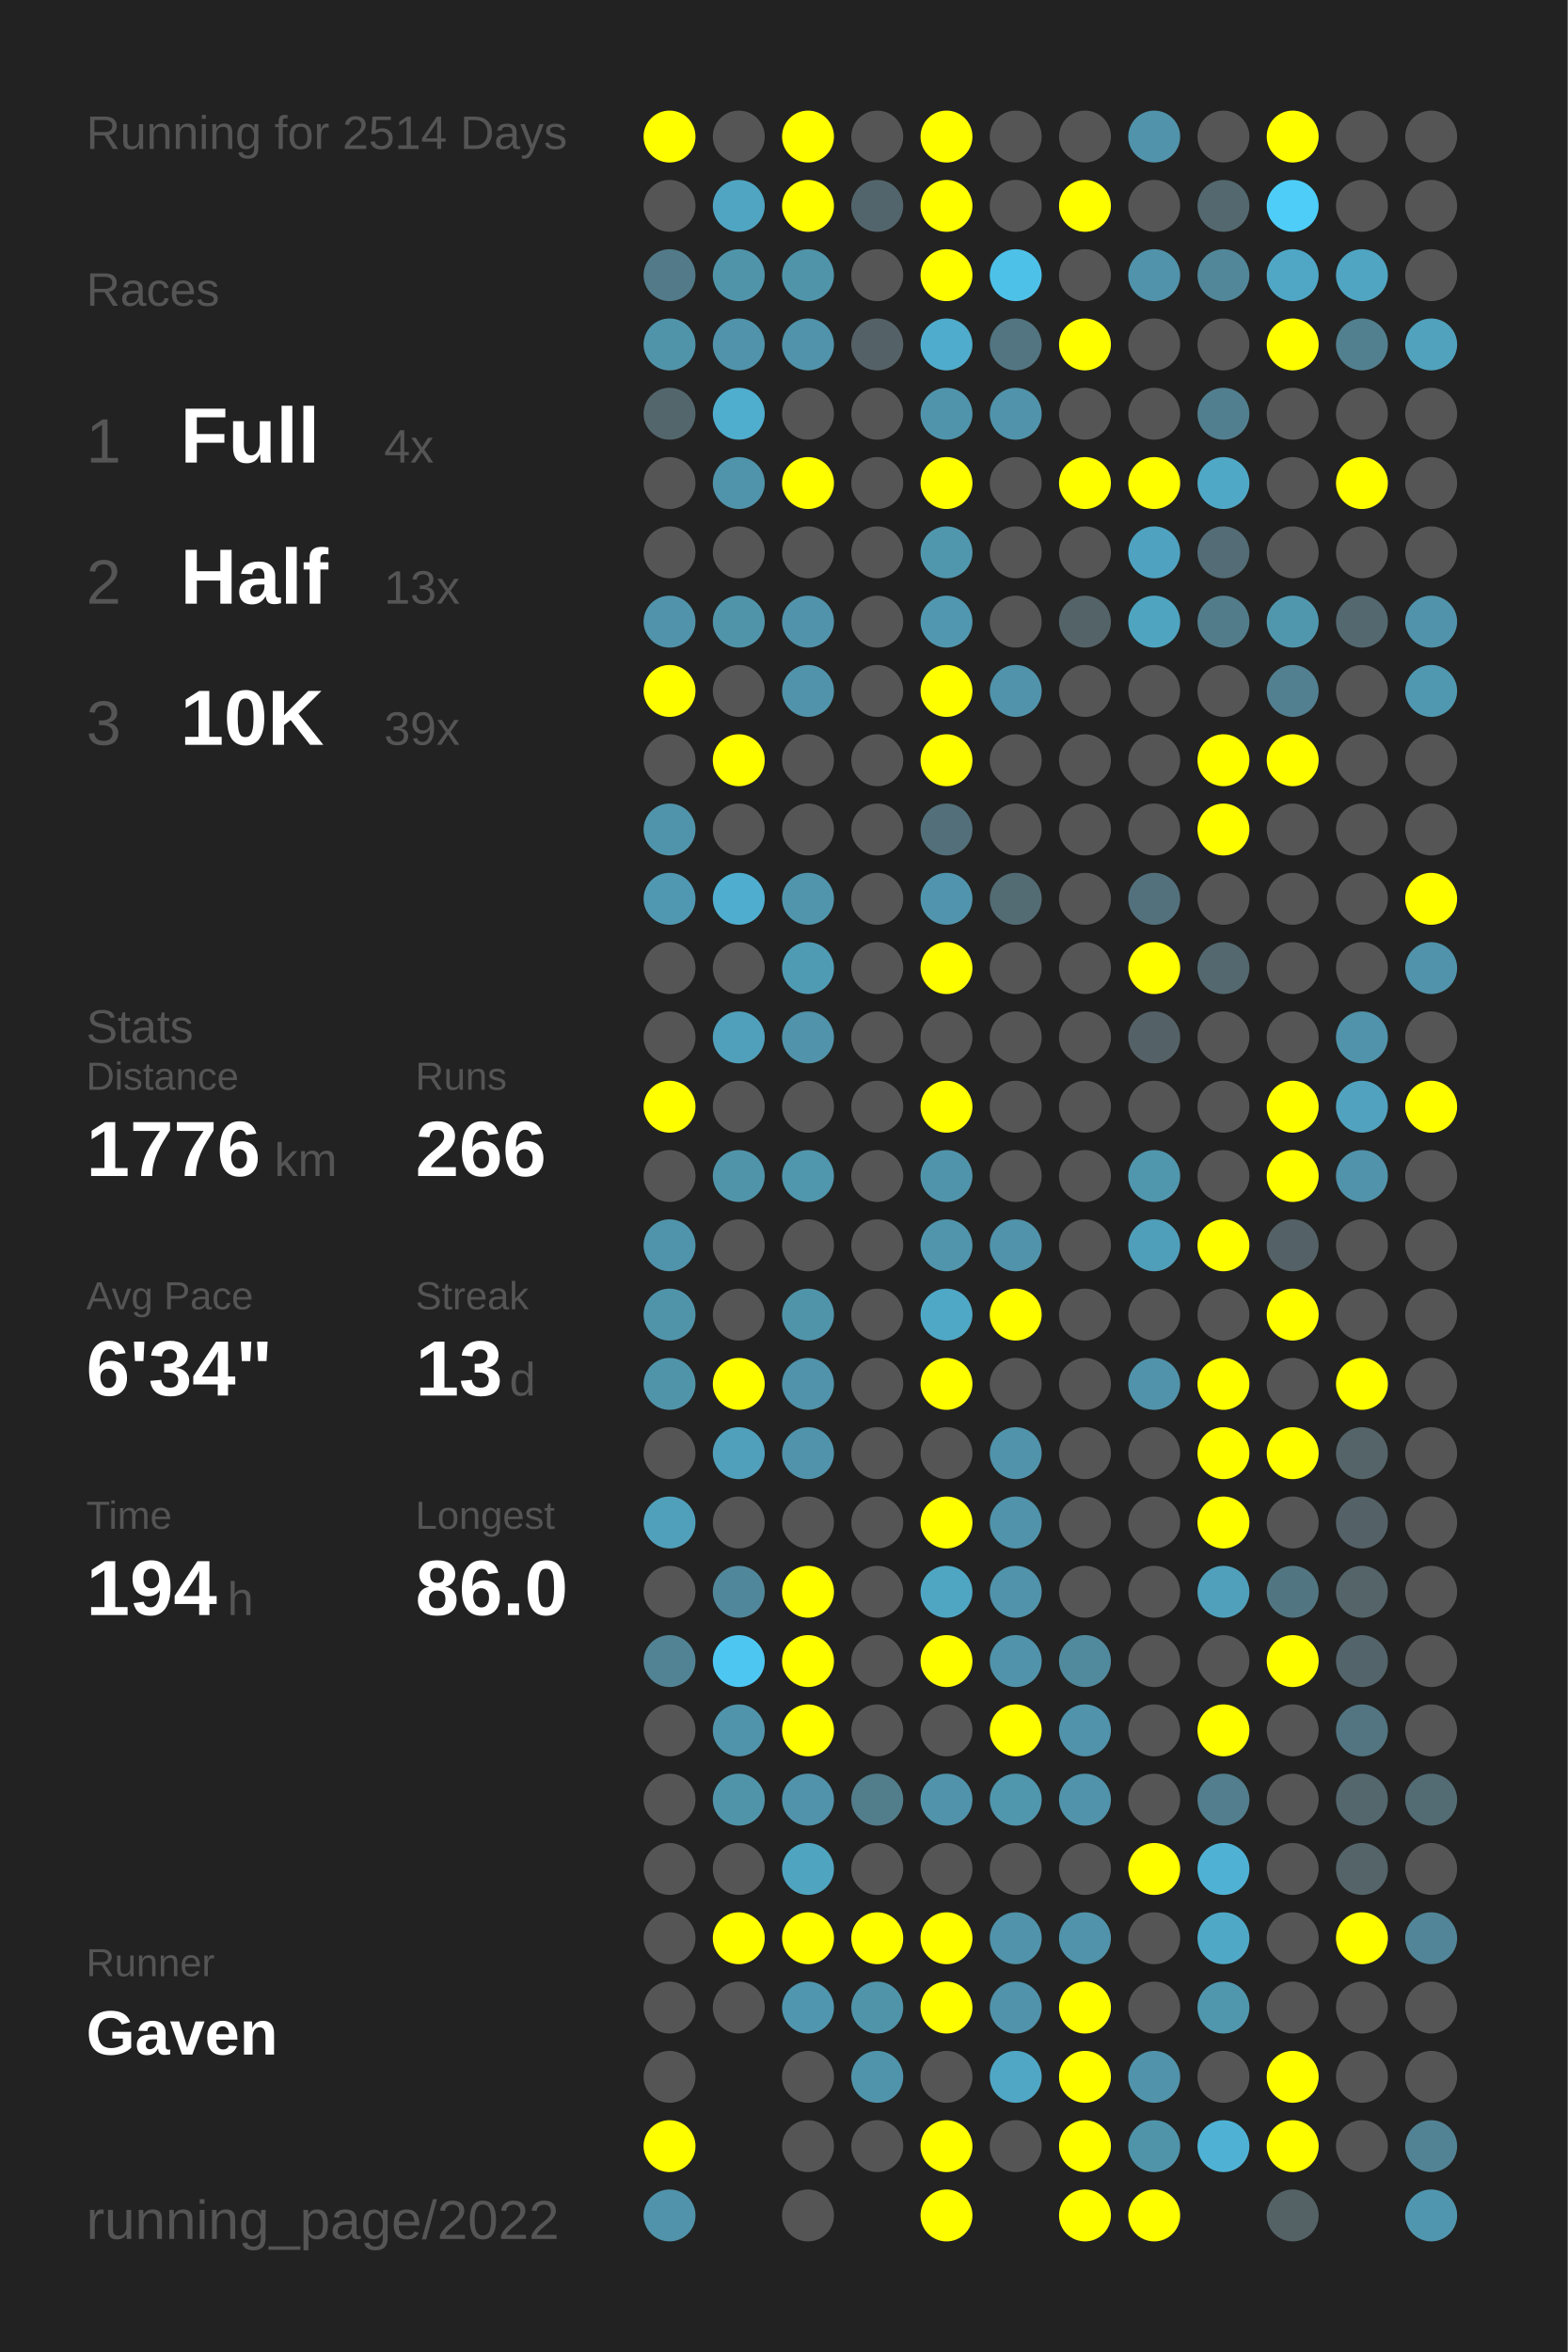
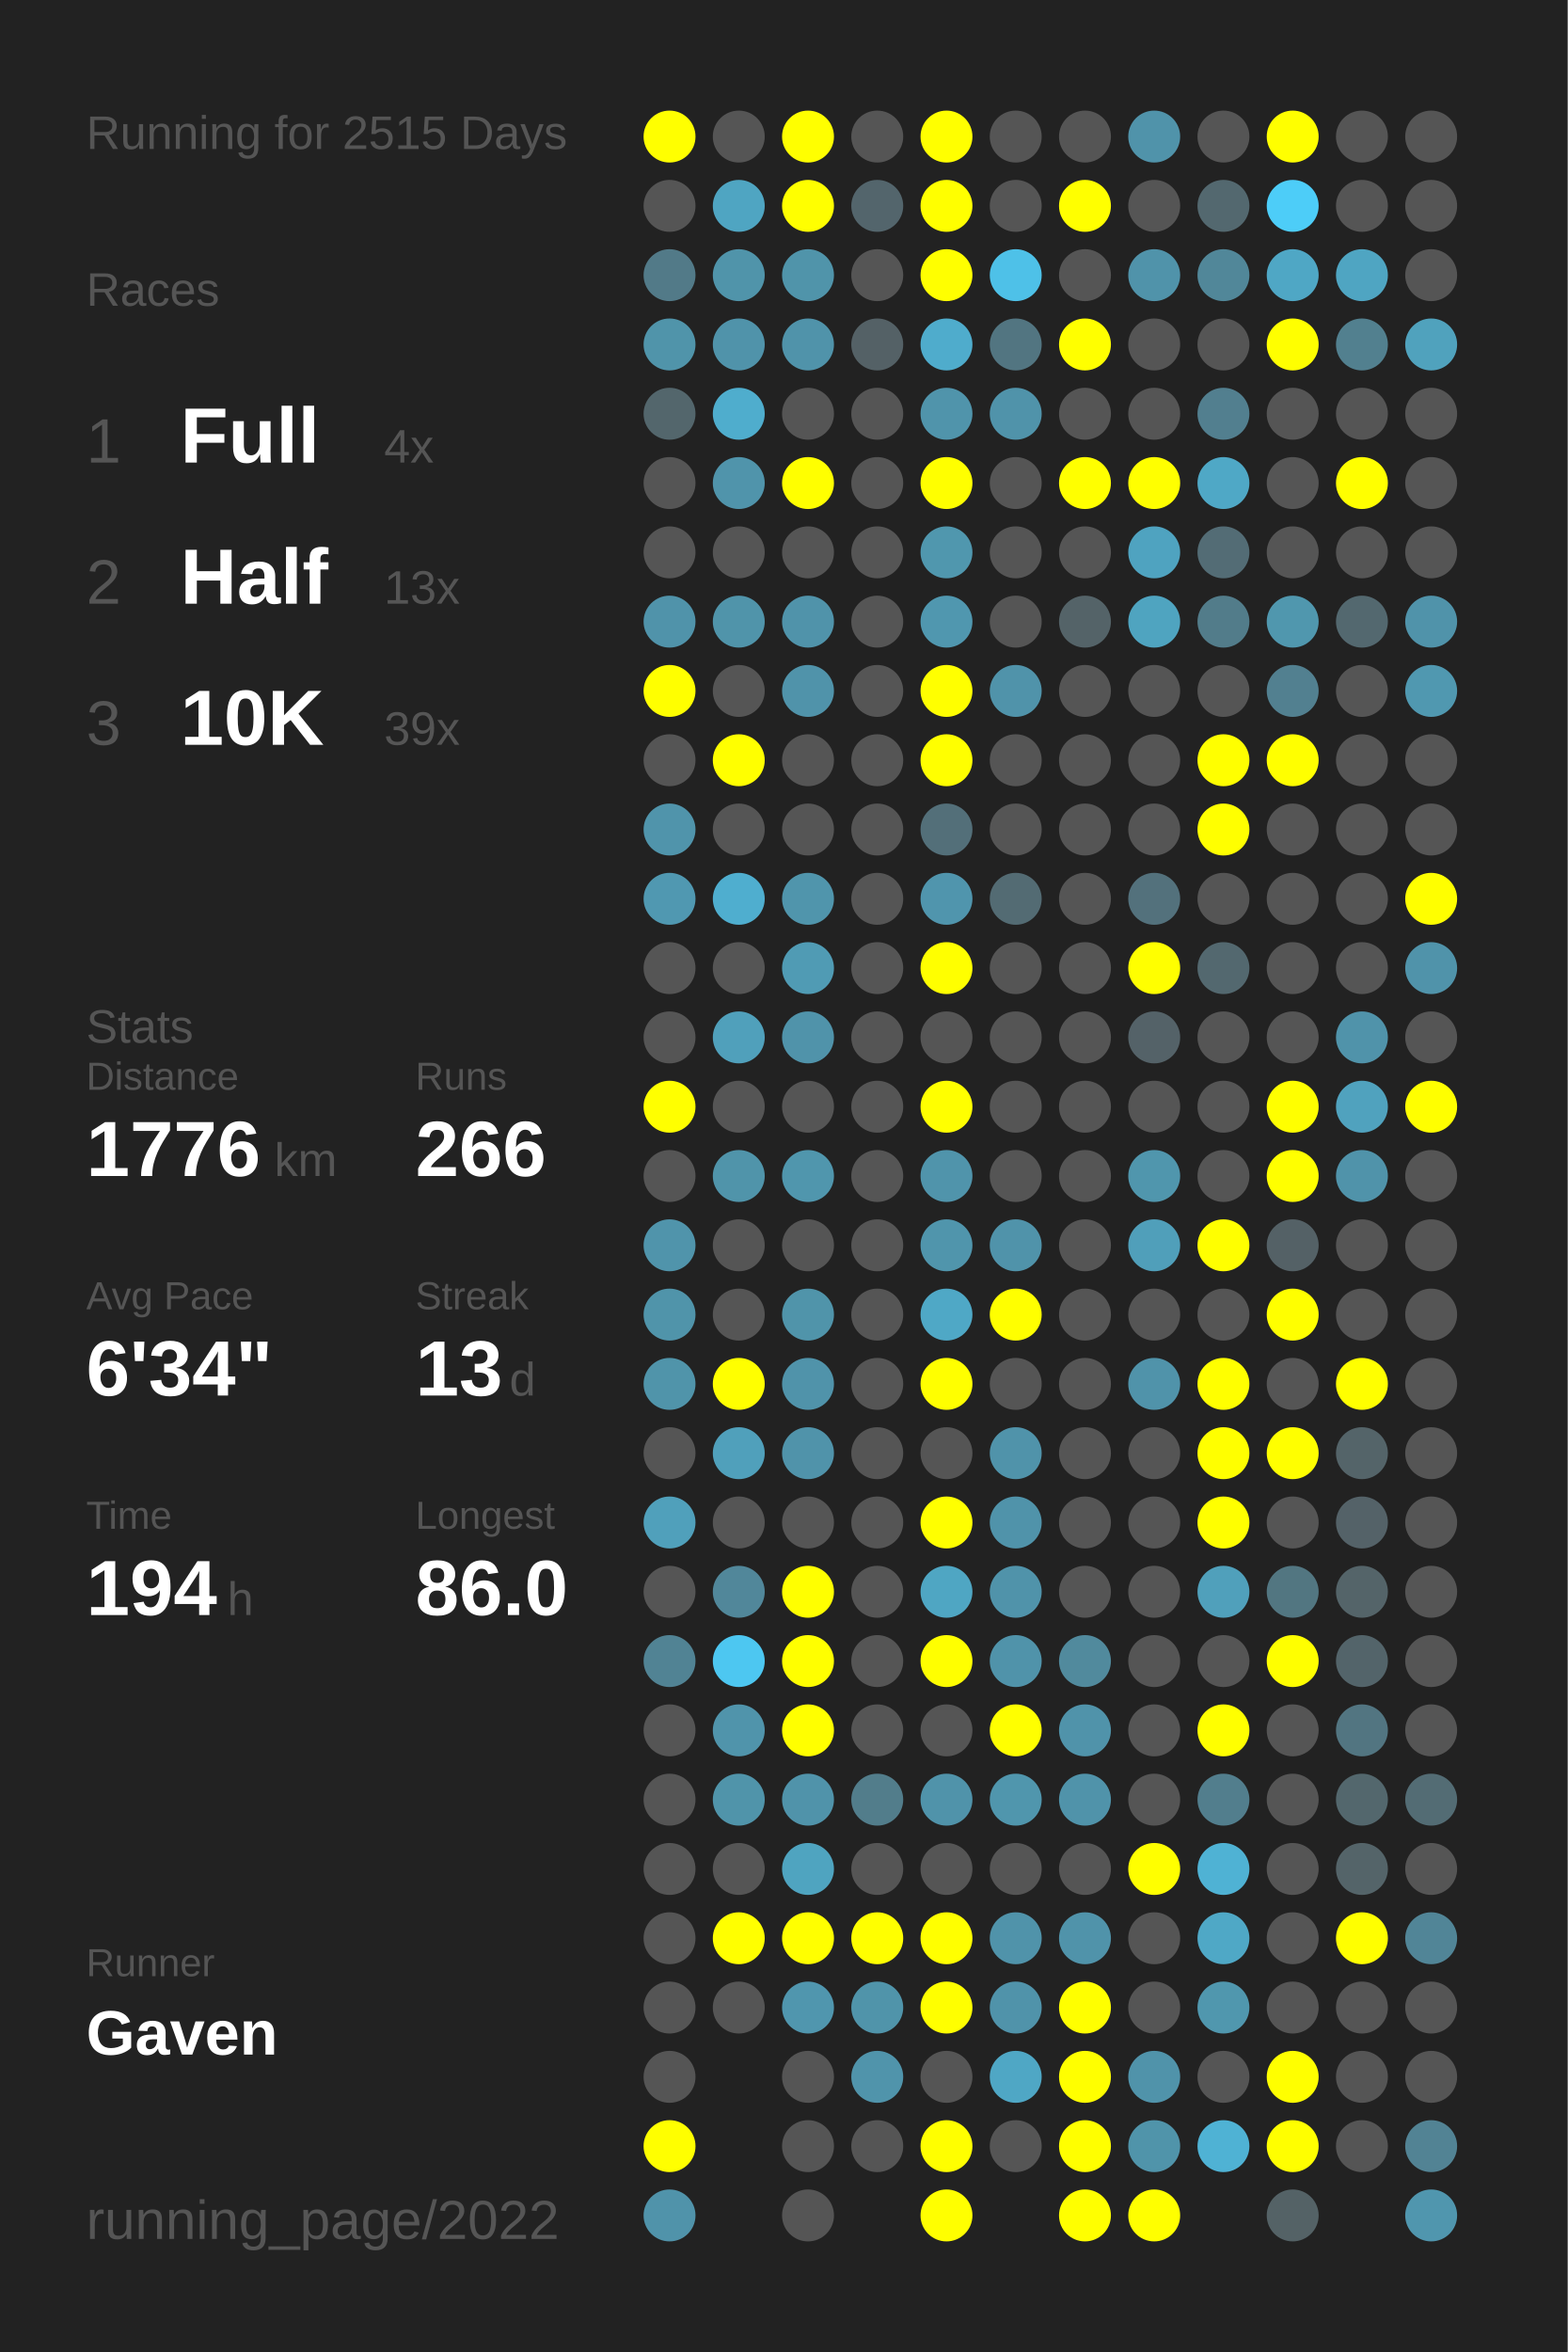
<svg xmlns="http://www.w3.org/2000/svg" baseProfile="full" height="300mm" version="1.1" viewBox="0,0,200,300" width="200mm">
  <defs />
  <rect fill="#222222" height="300" width="200" x="0" y="0" />
-   <text fill="#555555" style="font-size:6px; font-family:Arial;" x="11" y="19">Running for 2514 Days</text>
+   <text fill="#555555" style="font-size:6px; font-family:Arial;" x="11" y="19">Running for 2515 Days</text>
  <text fill="#555555" style="font-size:6px; font-family:Arial;" x="11" y="39">Races</text>
  <text fill="#555555" style="font-size:8px; font-family:Arial;" x="11" y="59">1</text>
  <text fill="#FFFFFF" style="font-size:10px; font-family:Arial; font-weight:bold;" x="23" y="59">Full</text>
  <text fill="#555555" style="font-size:6px; font-family:Arial;" x="49" y="59">4x</text>
  <text fill="#555555" style="font-size:8px; font-family:Arial;" x="11" y="77">2</text>
  <text fill="#FFFFFF" style="font-size:10px; font-family:Arial; font-weight:bold;" x="23" y="77">Half</text>
  <text fill="#555555" style="font-size:6px; font-family:Arial;" x="49" y="77">13x</text>
  <text fill="#555555" style="font-size:8px; font-family:Arial;" x="11" y="95">3</text>
  <text fill="#FFFFFF" style="font-size:10px; font-family:Arial; font-weight:bold;" x="23" y="95">10K</text>
  <text fill="#555555" style="font-size:6px; font-family:Arial;" x="49" y="95">39x</text>
  <text fill="#555555" style="font-size:6px; font-family:Arial;" x="11" y="133">Stats</text>
  <text fill="#555555" style="font-size:5px; font-family:Arial;" x="11" y="139">Distance</text>
  <text fill="#FFFFFF" style="font-size:10px; font-family:Arial; font-weight:bold;" x="11" y="150">1776</text>
  <text fill="#555555" style="font-size:6px; font-family:Arial;" x="35" y="150">km</text>
  <text fill="#555555" style="font-size:5px; font-family:Arial;" x="53" y="139">Runs</text>
  <text fill="#FFFFFF" style="font-size:10px; font-family:Arial; font-weight:bold;" x="53" y="150">266</text>
  <text fill="#555555" style="font-size:5px; font-family:Arial;" x="11" y="167">Avg Pace</text>
  <text fill="#FFFFFF" style="font-size:10px; font-family:Arial; font-weight:bold;" x="11" y="178">6'34"</text>
  <text fill="#555555" style="font-size:5px; font-family:Arial;" x="53" y="167">Streak</text>
  <text fill="#FFFFFF" style="font-size:10px; font-family:Arial; font-weight:bold;" x="53" y="178">13</text>
  <text fill="#555555" style="font-size:6px; font-family:Arial;" x="65" y="178">d</text>
  <text fill="#555555" style="font-size:5px; font-family:Arial;" x="11" y="195">Time</text>
  <text fill="#FFFFFF" style="font-size:10px; font-family:Arial; font-weight:bold;" x="11" y="206">194</text>
  <text fill="#555555" style="font-size:6px; font-family:Arial;" x="29" y="206">h</text>
  <text fill="#555555" style="font-size:5px; font-family:Arial;" x="53" y="195">Longest</text>
  <text fill="#FFFFFF" style="font-size:10px; font-family:Arial; font-weight:bold;" x="53" y="206">86.0</text>
  <text fill="#555555" style="font-size:5px; font-family:Arial;" x="11" y="252.065">Runner</text>
  <text fill="#FFFFFF" style="font-size:8px; font-family:Arial; font-weight:bold;" x="11" y="262.065">Gaven</text>
  <text fill="#555555" style="font-size:7px; font-family:Arial;" x="11" y="285.581">running_page/2022</text>
  <circle cx="85.417" cy="17.419" fill="#FFFF00" r="3.312" />
  <circle cx="85.417" cy="26.258" fill="#555555" r="3.312" />
  <circle cx="85.417" cy="35.097" fill="#527a88" r="3.312" />
  <circle cx="85.417" cy="43.935" fill="#5094aa" r="3.312" />
  <circle cx="85.417" cy="52.774" fill="#53666c" r="3.312" />
  <circle cx="85.417" cy="61.613" fill="#555555" r="3.312" />
  <circle cx="85.417" cy="70.452" fill="#555555" r="3.312" />
  <circle cx="85.417" cy="79.29" fill="#5093aa" r="3.312" />
  <circle cx="85.417" cy="88.129" fill="#FFFF00" r="3.312" />
  <circle cx="85.417" cy="96.968" fill="#555555" r="3.312" />
  <circle cx="85.417" cy="105.806" fill="#5094ab" r="3.312" />
  <circle cx="85.417" cy="114.645" fill="#5098b1" r="3.312" />
  <circle cx="85.417" cy="123.484" fill="#555555" r="3.312" />
  <circle cx="85.417" cy="132.323" fill="#555555" r="3.312" />
  <circle cx="85.417" cy="141.161" fill="#FFFF00" r="3.312" />
  <circle cx="85.417" cy="150" fill="#555555" r="3.312" />
  <circle cx="85.417" cy="158.839" fill="#5094ab" r="3.312" />
  <circle cx="85.417" cy="167.677" fill="#5094aa" r="3.312" />
  <circle cx="85.417" cy="176.516" fill="#5094aa" r="3.312" />
  <circle cx="85.417" cy="185.355" fill="#555555" r="3.312" />
  <circle cx="85.417" cy="194.194" fill="#50a0bb" r="3.312" />
  <circle cx="85.417" cy="203.032" fill="#555555" r="3.312" />
  <circle cx="85.417" cy="211.871" fill="#518394" r="3.312" />
  <circle cx="85.417" cy="220.71" fill="#555555" r="3.312" />
  <circle cx="85.417" cy="229.548" fill="#555555" r="3.312" />
  <circle cx="85.417" cy="238.387" fill="#555555" r="3.312" />
  <circle cx="85.417" cy="247.226" fill="#555555" r="3.312" />
  <circle cx="85.417" cy="256.065" fill="#555555" r="3.312" />
  <circle cx="85.417" cy="264.903" fill="#555555" r="3.312" />
  <circle cx="85.417" cy="273.742" fill="#FFFF00" r="3.312" />
  <circle cx="85.417" cy="282.581" fill="#5093aa" r="3.312" />
  <circle cx="94.25" cy="17.419" fill="#555555" r="3.312" />
  <circle cx="94.25" cy="26.258" fill="#4fa5c2" r="3.312" />
  <circle cx="94.25" cy="35.097" fill="#5094aa" r="3.312" />
  <circle cx="94.25" cy="43.935" fill="#5093aa" r="3.312" />
  <circle cx="94.25" cy="52.774" fill="#4fadcd" r="3.312" />
  <circle cx="94.25" cy="61.613" fill="#5094ab" r="3.312" />
  <circle cx="94.25" cy="70.452" fill="#555555" r="3.312" />
  <circle cx="94.25" cy="79.29" fill="#5094aa" r="3.312" />
  <circle cx="94.25" cy="88.129" fill="#555555" r="3.312" />
  <circle cx="94.25" cy="96.968" fill="#FFFF00" r="3.312" />
  <circle cx="94.25" cy="105.806" fill="#555555" r="3.312" />
  <circle cx="94.25" cy="114.645" fill="#4faecf" r="3.312" />
  <circle cx="94.25" cy="123.484" fill="#555555" r="3.312" />
  <circle cx="94.25" cy="132.323" fill="#50a0bb" r="3.312" />
  <circle cx="94.25" cy="141.161" fill="#555555" r="3.312" />
  <circle cx="94.25" cy="150" fill="#5094aa" r="3.312" />
  <circle cx="94.25" cy="158.839" fill="#555555" r="3.312" />
  <circle cx="94.25" cy="167.677" fill="#555555" r="3.312" />
  <circle cx="94.25" cy="176.516" fill="#FFFF00" r="3.312" />
  <circle cx="94.25" cy="185.355" fill="#50a0bb" r="3.312" />
  <circle cx="94.25" cy="194.194" fill="#555555" r="3.312" />
  <circle cx="94.25" cy="203.032" fill="#51879a" r="3.312" />
  <circle cx="94.25" cy="211.871" fill="#4dc7f1" r="3.312" />
  <circle cx="94.25" cy="220.71" fill="#5094ab" r="3.312" />
  <circle cx="94.25" cy="229.548" fill="#5094aa" r="3.312" />
  <circle cx="94.25" cy="238.387" fill="#555555" r="3.312" />
  <circle cx="94.25" cy="247.226" fill="#FFFF00" r="3.312" />
  <circle cx="94.25" cy="256.065" fill="#555555" r="3.312" />
  <circle cx="103.083" cy="17.419" fill="#FFFF00" r="3.312" />
  <circle cx="103.083" cy="26.258" fill="#FFFF00" r="3.312" />
  <circle cx="103.083" cy="35.097" fill="#5094aa" r="3.312" />
  <circle cx="103.083" cy="43.935" fill="#5093aa" r="3.312" />
  <circle cx="103.083" cy="52.774" fill="#555555" r="3.312" />
  <circle cx="103.083" cy="61.613" fill="#FFFF00" r="3.312" />
  <circle cx="103.083" cy="70.452" fill="#555555" r="3.312" />
  <circle cx="103.083" cy="79.29" fill="#5093aa" r="3.312" />
  <circle cx="103.083" cy="88.129" fill="#5093aa" r="3.312" />
  <circle cx="103.083" cy="96.968" fill="#555555" r="3.312" />
  <circle cx="103.083" cy="105.806" fill="#555555" r="3.312" />
  <circle cx="103.083" cy="114.645" fill="#5095ac" r="3.312" />
  <circle cx="103.083" cy="123.484" fill="#509bb4" r="3.312" />
  <circle cx="103.083" cy="132.323" fill="#5093aa" r="3.312" />
  <circle cx="103.083" cy="141.161" fill="#555555" r="3.312" />
  <circle cx="103.083" cy="150" fill="#5096ad" r="3.312" />
  <circle cx="103.083" cy="158.839" fill="#555555" r="3.312" />
  <circle cx="103.083" cy="167.677" fill="#5094aa" r="3.312" />
  <circle cx="103.083" cy="176.516" fill="#5093aa" r="3.312" />
  <circle cx="103.083" cy="185.355" fill="#5093aa" r="3.312" />
  <circle cx="103.083" cy="194.194" fill="#555555" r="3.312" />
  <circle cx="103.083" cy="203.032" fill="#FFFF00" r="3.312" />
  <circle cx="103.083" cy="211.871" fill="#FFFF00" r="3.312" />
  <circle cx="103.083" cy="220.71" fill="#FFFF00" r="3.312" />
  <circle cx="103.083" cy="229.548" fill="#5093aa" r="3.312" />
  <circle cx="103.083" cy="238.387" fill="#4fa4c0" r="3.312" />
  <circle cx="103.083" cy="247.226" fill="#FFFF00" r="3.312" />
  <circle cx="103.083" cy="256.065" fill="#5096ae" r="3.312" />
  <circle cx="103.083" cy="264.903" fill="#555555" r="3.312" />
  <circle cx="103.083" cy="273.742" fill="#555555" r="3.312" />
  <circle cx="103.083" cy="282.581" fill="#555555" r="3.312" />
  <circle cx="111.917" cy="17.419" fill="#555555" r="3.312" />
  <circle cx="111.917" cy="26.258" fill="#53656c" r="3.312" />
  <circle cx="111.917" cy="35.097" fill="#555555" r="3.312" />
  <circle cx="111.917" cy="43.935" fill="#546166" r="3.312" />
  <circle cx="111.917" cy="52.774" fill="#555555" r="3.312" />
  <circle cx="111.917" cy="61.613" fill="#555555" r="3.312" />
  <circle cx="111.917" cy="70.452" fill="#555555" r="3.312" />
  <circle cx="111.917" cy="79.29" fill="#555555" r="3.312" />
  <circle cx="111.917" cy="88.129" fill="#555555" r="3.312" />
  <circle cx="111.917" cy="96.968" fill="#555555" r="3.312" />
  <circle cx="111.917" cy="105.806" fill="#555555" r="3.312" />
  <circle cx="111.917" cy="114.645" fill="#555555" r="3.312" />
  <circle cx="111.917" cy="123.484" fill="#555555" r="3.312" />
  <circle cx="111.917" cy="132.323" fill="#555555" r="3.312" />
  <circle cx="111.917" cy="141.161" fill="#555555" r="3.312" />
  <circle cx="111.917" cy="150" fill="#555555" r="3.312" />
  <circle cx="111.917" cy="158.839" fill="#555555" r="3.312" />
  <circle cx="111.917" cy="167.677" fill="#555555" r="3.312" />
  <circle cx="111.917" cy="176.516" fill="#555555" r="3.312" />
  <circle cx="111.917" cy="185.355" fill="#555555" r="3.312" />
  <circle cx="111.917" cy="194.194" fill="#555555" r="3.312" />
  <circle cx="111.917" cy="203.032" fill="#555555" r="3.312" />
  <circle cx="111.917" cy="211.871" fill="#555555" r="3.312" />
  <circle cx="111.917" cy="220.71" fill="#555555" r="3.312" />
  <circle cx="111.917" cy="229.548" fill="#527d8b" r="3.312" />
  <circle cx="111.917" cy="238.387" fill="#555555" r="3.312" />
  <circle cx="111.917" cy="247.226" fill="#FFFF00" r="3.312" />
  <circle cx="111.917" cy="256.065" fill="#5094aa" r="3.312" />
  <circle cx="111.917" cy="264.903" fill="#5094ab" r="3.312" />
  <circle cx="111.917" cy="273.742" fill="#555555" r="3.312" />
  <circle cx="120.75" cy="17.419" fill="#FFFF00" r="3.312" />
  <circle cx="120.75" cy="26.258" fill="#FFFF00" r="3.312" />
  <circle cx="120.75" cy="35.097" fill="#FFFF00" r="3.312" />
  <circle cx="120.75" cy="43.935" fill="#4faccc" r="3.312" />
  <circle cx="120.75" cy="52.774" fill="#5094ab" r="3.312" />
  <circle cx="120.75" cy="61.613" fill="#FFFF00" r="3.312" />
  <circle cx="120.75" cy="70.452" fill="#5097ae" r="3.312" />
  <circle cx="120.75" cy="79.29" fill="#5097af" r="3.312" />
  <circle cx="120.75" cy="88.129" fill="#FFFF00" r="3.312" />
  <circle cx="120.75" cy="96.968" fill="#FFFF00" r="3.312" />
  <circle cx="120.75" cy="105.806" fill="#536f79" r="3.312" />
  <circle cx="120.75" cy="114.645" fill="#5095ad" r="3.312" />
  <circle cx="120.75" cy="123.484" fill="#FFFF00" r="3.312" />
  <circle cx="120.75" cy="132.323" fill="#555555" r="3.312" />
  <circle cx="120.75" cy="141.161" fill="#FFFF00" r="3.312" />
  <circle cx="120.75" cy="150" fill="#5094ab" r="3.312" />
  <circle cx="120.75" cy="158.839" fill="#5095ac" r="3.312" />
  <circle cx="120.75" cy="167.677" fill="#4fa8c6" r="3.312" />
  <circle cx="120.75" cy="176.516" fill="#FFFF00" r="3.312" />
  <circle cx="120.75" cy="185.355" fill="#555555" r="3.312" />
  <circle cx="120.75" cy="194.194" fill="#FFFF00" r="3.312" />
  <circle cx="120.75" cy="203.032" fill="#4fa6c3" r="3.312" />
  <circle cx="120.75" cy="211.871" fill="#FFFF00" r="3.312" />
  <circle cx="120.75" cy="220.71" fill="#555555" r="3.312" />
  <circle cx="120.75" cy="229.548" fill="#5093aa" r="3.312" />
  <circle cx="120.75" cy="238.387" fill="#555555" r="3.312" />
  <circle cx="120.75" cy="247.226" fill="#FFFF00" r="3.312" />
  <circle cx="120.75" cy="256.065" fill="#FFFF00" r="3.312" />
  <circle cx="120.75" cy="264.903" fill="#555555" r="3.312" />
  <circle cx="120.75" cy="273.742" fill="#FFFF00" r="3.312" />
  <circle cx="120.75" cy="282.581" fill="#FFFF00" r="3.312" />
  <circle cx="129.583" cy="17.419" fill="#555555" r="3.312" />
  <circle cx="129.583" cy="26.258" fill="#555555" r="3.312" />
  <circle cx="129.583" cy="35.097" fill="#4ec1e8" r="3.312" />
  <circle cx="129.583" cy="43.935" fill="#527581" r="3.312" />
  <circle cx="129.583" cy="52.774" fill="#5093aa" r="3.312" />
  <circle cx="129.583" cy="61.613" fill="#555555" r="3.312" />
  <circle cx="129.583" cy="70.452" fill="#555555" r="3.312" />
  <circle cx="129.583" cy="79.29" fill="#555555" r="3.312" />
  <circle cx="129.583" cy="88.129" fill="#5093aa" r="3.312" />
  <circle cx="129.583" cy="96.968" fill="#555555" r="3.312" />
  <circle cx="129.583" cy="105.806" fill="#555555" r="3.312" />
  <circle cx="129.583" cy="114.645" fill="#536b73" r="3.312" />
  <circle cx="129.583" cy="123.484" fill="#555555" r="3.312" />
  <circle cx="129.583" cy="132.323" fill="#555555" r="3.312" />
  <circle cx="129.583" cy="141.161" fill="#555555" r="3.312" />
  <circle cx="129.583" cy="150" fill="#555555" r="3.312" />
  <circle cx="129.583" cy="158.839" fill="#5093aa" r="3.312" />
  <circle cx="129.583" cy="167.677" fill="#FFFF00" r="3.312" />
  <circle cx="129.583" cy="176.516" fill="#555555" r="3.312" />
  <circle cx="129.583" cy="185.355" fill="#5093aa" r="3.312" />
  <circle cx="129.583" cy="194.194" fill="#5093aa" r="3.312" />
  <circle cx="129.583" cy="203.032" fill="#5093aa" r="3.312" />
  <circle cx="129.583" cy="211.871" fill="#5093aa" r="3.312" />
  <circle cx="129.583" cy="220.71" fill="#FFFF00" r="3.312" />
  <circle cx="129.583" cy="229.548" fill="#5096ad" r="3.312" />
  <circle cx="129.583" cy="238.387" fill="#555555" r="3.312" />
  <circle cx="129.583" cy="247.226" fill="#5093aa" r="3.312" />
  <circle cx="129.583" cy="256.065" fill="#5093aa" r="3.312" />
  <circle cx="129.583" cy="264.903" fill="#4fa7c5" r="3.312" />
  <circle cx="129.583" cy="273.742" fill="#555555" r="3.312" />
  <circle cx="138.417" cy="17.419" fill="#555555" r="3.312" />
  <circle cx="138.417" cy="26.258" fill="#FFFF00" r="3.312" />
  <circle cx="138.417" cy="35.097" fill="#555555" r="3.312" />
  <circle cx="138.417" cy="43.935" fill="#FFFF00" r="3.312" />
  <circle cx="138.417" cy="52.774" fill="#555555" r="3.312" />
  <circle cx="138.417" cy="61.613" fill="#FFFF00" r="3.312" />
  <circle cx="138.417" cy="70.452" fill="#555555" r="3.312" />
  <circle cx="138.417" cy="79.29" fill="#546368" r="3.312" />
  <circle cx="138.417" cy="88.129" fill="#555555" r="3.312" />
  <circle cx="138.417" cy="96.968" fill="#555555" r="3.312" />
  <circle cx="138.417" cy="105.806" fill="#555555" r="3.312" />
  <circle cx="138.417" cy="114.645" fill="#555555" r="3.312" />
  <circle cx="138.417" cy="123.484" fill="#555555" r="3.312" />
  <circle cx="138.417" cy="132.323" fill="#555555" r="3.312" />
  <circle cx="138.417" cy="141.161" fill="#555555" r="3.312" />
  <circle cx="138.417" cy="150" fill="#555555" r="3.312" />
  <circle cx="138.417" cy="158.839" fill="#555555" r="3.312" />
  <circle cx="138.417" cy="167.677" fill="#555555" r="3.312" />
  <circle cx="138.417" cy="176.516" fill="#555555" r="3.312" />
  <circle cx="138.417" cy="185.355" fill="#555555" r="3.312" />
  <circle cx="138.417" cy="194.194" fill="#555555" r="3.312" />
  <circle cx="138.417" cy="203.032" fill="#555555" r="3.312" />
  <circle cx="138.417" cy="211.871" fill="#518a9d" r="3.312" />
  <circle cx="138.417" cy="220.71" fill="#5093aa" r="3.312" />
  <circle cx="138.417" cy="229.548" fill="#5093aa" r="3.312" />
  <circle cx="138.417" cy="238.387" fill="#555555" r="3.312" />
  <circle cx="138.417" cy="247.226" fill="#5093aa" r="3.312" />
  <circle cx="138.417" cy="256.065" fill="#FFFF00" r="3.312" />
  <circle cx="138.417" cy="264.903" fill="#FFFF00" r="3.312" />
  <circle cx="138.417" cy="273.742" fill="#FFFF00" r="3.312" />
  <circle cx="138.417" cy="282.581" fill="#FFFF00" r="3.312" />
  <circle cx="147.25" cy="17.419" fill="#5093aa" r="3.312" />
  <circle cx="147.25" cy="26.258" fill="#555555" r="3.312" />
  <circle cx="147.25" cy="35.097" fill="#5093aa" r="3.312" />
  <circle cx="147.25" cy="43.935" fill="#555555" r="3.312" />
  <circle cx="147.25" cy="52.774" fill="#555555" r="3.312" />
  <circle cx="147.25" cy="61.613" fill="#FFFF00" r="3.312" />
  <circle cx="147.25" cy="70.452" fill="#4fa3c0" r="3.312" />
  <circle cx="147.25" cy="79.29" fill="#4fa4c0" r="3.312" />
  <circle cx="147.25" cy="88.129" fill="#555555" r="3.312" />
  <circle cx="147.25" cy="96.968" fill="#555555" r="3.312" />
  <circle cx="147.25" cy="105.806" fill="#555555" r="3.312" />
  <circle cx="147.25" cy="114.645" fill="#53717c" r="3.312" />
  <circle cx="147.25" cy="123.484" fill="#FFFF00" r="3.312" />
  <circle cx="147.25" cy="132.323" fill="#546268" r="3.312" />
  <circle cx="147.25" cy="141.161" fill="#555555" r="3.312" />
  <circle cx="147.25" cy="150" fill="#5096ad" r="3.312" />
  <circle cx="147.25" cy="158.839" fill="#509fba" r="3.312" />
  <circle cx="147.25" cy="167.677" fill="#555555" r="3.312" />
  <circle cx="147.25" cy="176.516" fill="#5093aa" r="3.312" />
  <circle cx="147.25" cy="185.355" fill="#555555" r="3.312" />
  <circle cx="147.25" cy="194.194" fill="#555555" r="3.312" />
  <circle cx="147.25" cy="203.032" fill="#555555" r="3.312" />
  <circle cx="147.25" cy="211.871" fill="#555555" r="3.312" />
  <circle cx="147.25" cy="220.71" fill="#555555" r="3.312" />
  <circle cx="147.25" cy="229.548" fill="#555555" r="3.312" />
  <circle cx="147.25" cy="238.387" fill="#FFFF00" r="3.312" />
  <circle cx="147.25" cy="247.226" fill="#555555" r="3.312" />
  <circle cx="147.25" cy="256.065" fill="#555555" r="3.312" />
  <circle cx="147.25" cy="264.903" fill="#5093aa" r="3.312" />
  <circle cx="147.25" cy="273.742" fill="#5094aa" r="3.312" />
  <circle cx="147.25" cy="282.581" fill="#FFFF00" r="3.312" />
  <circle cx="156.083" cy="17.419" fill="#555555" r="3.312" />
  <circle cx="156.083" cy="26.258" fill="#53686f" r="3.312" />
  <circle cx="156.083" cy="35.097" fill="#518799" r="3.312" />
  <circle cx="156.083" cy="43.935" fill="#555555" r="3.312" />
  <circle cx="156.083" cy="52.774" fill="#527f8f" r="3.312" />
  <circle cx="156.083" cy="61.613" fill="#4fa8c6" r="3.312" />
  <circle cx="156.083" cy="70.452" fill="#536c75" r="3.312" />
  <circle cx="156.083" cy="79.29" fill="#527c8a" r="3.312" />
  <circle cx="156.083" cy="88.129" fill="#555555" r="3.312" />
  <circle cx="156.083" cy="96.968" fill="#FFFF00" r="3.312" />
  <circle cx="156.083" cy="105.806" fill="#FFFF00" r="3.312" />
  <circle cx="156.083" cy="114.645" fill="#555555" r="3.312" />
  <circle cx="156.083" cy="123.484" fill="#53686f" r="3.312" />
  <circle cx="156.083" cy="132.323" fill="#555555" r="3.312" />
  <circle cx="156.083" cy="141.161" fill="#555555" r="3.312" />
  <circle cx="156.083" cy="150" fill="#555555" r="3.312" />
  <circle cx="156.083" cy="158.839" fill="#FFFF00" r="3.312" />
  <circle cx="156.083" cy="167.677" fill="#555555" r="3.312" />
  <circle cx="156.083" cy="176.516" fill="#FFFF00" r="3.312" />
  <circle cx="156.083" cy="185.355" fill="#FFFF00" r="3.312" />
  <circle cx="156.083" cy="194.194" fill="#FFFF00" r="3.312" />
  <circle cx="156.083" cy="203.032" fill="#50a0bb" r="3.312" />
  <circle cx="156.083" cy="211.871" fill="#555555" r="3.312" />
  <circle cx="156.083" cy="220.71" fill="#FFFF00" r="3.312" />
  <circle cx="156.083" cy="229.548" fill="#527e8d" r="3.312" />
  <circle cx="156.083" cy="238.387" fill="#4fb2d4" r="3.312" />
  <circle cx="156.083" cy="247.226" fill="#4fa8c6" r="3.312" />
  <circle cx="156.083" cy="256.065" fill="#5097ae" r="3.312" />
  <circle cx="156.083" cy="264.903" fill="#555555" r="3.312" />
  <circle cx="156.083" cy="273.742" fill="#4fb2d4" r="3.312" />
  <circle cx="164.917" cy="17.419" fill="#FFFF00" r="3.312" />
  <circle cx="164.917" cy="26.258" fill="#4dcdf8" r="3.312" />
  <circle cx="164.917" cy="35.097" fill="#4fa7c5" r="3.312" />
  <circle cx="164.917" cy="43.935" fill="#FFFF00" r="3.312" />
  <circle cx="164.917" cy="52.774" fill="#555555" r="3.312" />
  <circle cx="164.917" cy="61.613" fill="#555555" r="3.312" />
  <circle cx="164.917" cy="70.452" fill="#555555" r="3.312" />
  <circle cx="164.917" cy="79.29" fill="#5097ae" r="3.312" />
  <circle cx="164.917" cy="88.129" fill="#528090" r="3.312" />
  <circle cx="164.917" cy="96.968" fill="#FFFF00" r="3.312" />
  <circle cx="164.917" cy="105.806" fill="#555555" r="3.312" />
  <circle cx="164.917" cy="114.645" fill="#555555" r="3.312" />
  <circle cx="164.917" cy="123.484" fill="#555555" r="3.312" />
  <circle cx="164.917" cy="132.323" fill="#555555" r="3.312" />
  <circle cx="164.917" cy="141.161" fill="#FFFF00" r="3.312" />
  <circle cx="164.917" cy="150" fill="#FFFF00" r="3.312" />
  <circle cx="164.917" cy="158.839" fill="#546166" r="3.312" />
  <circle cx="164.917" cy="167.677" fill="#FFFF00" r="3.312" />
  <circle cx="164.917" cy="176.516" fill="#555555" r="3.312" />
  <circle cx="164.917" cy="185.355" fill="#FFFF00" r="3.312" />
  <circle cx="164.917" cy="194.194" fill="#555555" r="3.312" />
  <circle cx="164.917" cy="203.032" fill="#527681" r="3.312" />
  <circle cx="164.917" cy="211.871" fill="#FFFF00" r="3.312" />
  <circle cx="164.917" cy="220.71" fill="#555555" r="3.312" />
  <circle cx="164.917" cy="229.548" fill="#555555" r="3.312" />
  <circle cx="164.917" cy="238.387" fill="#555555" r="3.312" />
  <circle cx="164.917" cy="247.226" fill="#555555" r="3.312" />
  <circle cx="164.917" cy="256.065" fill="#555555" r="3.312" />
  <circle cx="164.917" cy="264.903" fill="#FFFF00" r="3.312" />
  <circle cx="164.917" cy="273.742" fill="#FFFF00" r="3.312" />
  <circle cx="164.917" cy="282.581" fill="#546266" r="3.312" />
  <circle cx="173.75" cy="17.419" fill="#555555" r="3.312" />
  <circle cx="173.75" cy="26.258" fill="#555555" r="3.312" />
  <circle cx="173.75" cy="35.097" fill="#4fa5c2" r="3.312" />
  <circle cx="173.75" cy="43.935" fill="#52808f" r="3.312" />
  <circle cx="173.75" cy="52.774" fill="#555555" r="3.312" />
  <circle cx="173.75" cy="61.613" fill="#FFFF00" r="3.312" />
  <circle cx="173.75" cy="70.452" fill="#555555" r="3.312" />
  <circle cx="173.75" cy="79.29" fill="#53686f" r="3.312" />
  <circle cx="173.75" cy="88.129" fill="#555555" r="3.312" />
  <circle cx="173.75" cy="96.968" fill="#555555" r="3.312" />
  <circle cx="173.75" cy="105.806" fill="#555555" r="3.312" />
  <circle cx="173.75" cy="114.645" fill="#555555" r="3.312" />
  <circle cx="173.75" cy="123.484" fill="#555555" r="3.312" />
  <circle cx="173.75" cy="132.323" fill="#5093aa" r="3.312" />
  <circle cx="173.75" cy="141.161" fill="#50a2be" r="3.312" />
  <circle cx="173.75" cy="150" fill="#5093aa" r="3.312" />
  <circle cx="173.75" cy="158.839" fill="#555555" r="3.312" />
  <circle cx="173.75" cy="167.677" fill="#555555" r="3.312" />
  <circle cx="173.75" cy="176.516" fill="#FFFF00" r="3.312" />
  <circle cx="173.75" cy="185.355" fill="#546469" r="3.312" />
  <circle cx="173.75" cy="194.194" fill="#546268" r="3.312" />
  <circle cx="173.75" cy="203.032" fill="#546469" r="3.312" />
  <circle cx="173.75" cy="211.871" fill="#53646a" r="3.312" />
  <circle cx="173.75" cy="220.71" fill="#527581" r="3.312" />
  <circle cx="173.75" cy="229.548" fill="#53676d" r="3.312" />
  <circle cx="173.75" cy="238.387" fill="#546469" r="3.312" />
  <circle cx="173.75" cy="247.226" fill="#FFFF00" r="3.312" />
  <circle cx="173.75" cy="256.065" fill="#555555" r="3.312" />
  <circle cx="173.75" cy="264.903" fill="#555555" r="3.312" />
  <circle cx="173.75" cy="273.742" fill="#555555" r="3.312" />
  <circle cx="182.583" cy="17.419" fill="#555555" r="3.312" />
  <circle cx="182.583" cy="26.258" fill="#555555" r="3.312" />
  <circle cx="182.583" cy="35.097" fill="#555555" r="3.312" />
  <circle cx="182.583" cy="43.935" fill="#50a2bd" r="3.312" />
  <circle cx="182.583" cy="52.774" fill="#555555" r="3.312" />
  <circle cx="182.583" cy="61.613" fill="#555555" r="3.312" />
  <circle cx="182.583" cy="70.452" fill="#555555" r="3.312" />
  <circle cx="182.583" cy="79.29" fill="#5093aa" r="3.312" />
  <circle cx="182.583" cy="88.129" fill="#5098b0" r="3.312" />
  <circle cx="182.583" cy="96.968" fill="#555555" r="3.312" />
  <circle cx="182.583" cy="105.806" fill="#555555" r="3.312" />
  <circle cx="182.583" cy="114.645" fill="#FFFF00" r="3.312" />
  <circle cx="182.583" cy="123.484" fill="#5093aa" r="3.312" />
  <circle cx="182.583" cy="132.323" fill="#555555" r="3.312" />
  <circle cx="182.583" cy="141.161" fill="#FFFF00" r="3.312" />
  <circle cx="182.583" cy="150" fill="#555555" r="3.312" />
  <circle cx="182.583" cy="158.839" fill="#555555" r="3.312" />
  <circle cx="182.583" cy="167.677" fill="#555555" r="3.312" />
  <circle cx="182.583" cy="176.516" fill="#555555" r="3.312" />
  <circle cx="182.583" cy="185.355" fill="#555555" r="3.312" />
  <circle cx="182.583" cy="194.194" fill="#555555" r="3.312" />
  <circle cx="182.583" cy="203.032" fill="#555555" r="3.312" />
  <circle cx="182.583" cy="211.871" fill="#555555" r="3.312" />
  <circle cx="182.583" cy="220.71" fill="#555555" r="3.312" />
  <circle cx="182.583" cy="229.548" fill="#536c74" r="3.312" />
  <circle cx="182.583" cy="238.387" fill="#555555" r="3.312" />
  <circle cx="182.583" cy="247.226" fill="#518597" r="3.312" />
  <circle cx="182.583" cy="256.065" fill="#555555" r="3.312" />
  <circle cx="182.583" cy="264.903" fill="#555555" r="3.312" />
  <circle cx="182.583" cy="273.742" fill="#528394" r="3.312" />
  <circle cx="182.583" cy="282.581" fill="#5096ae" r="3.312" />
</svg>
